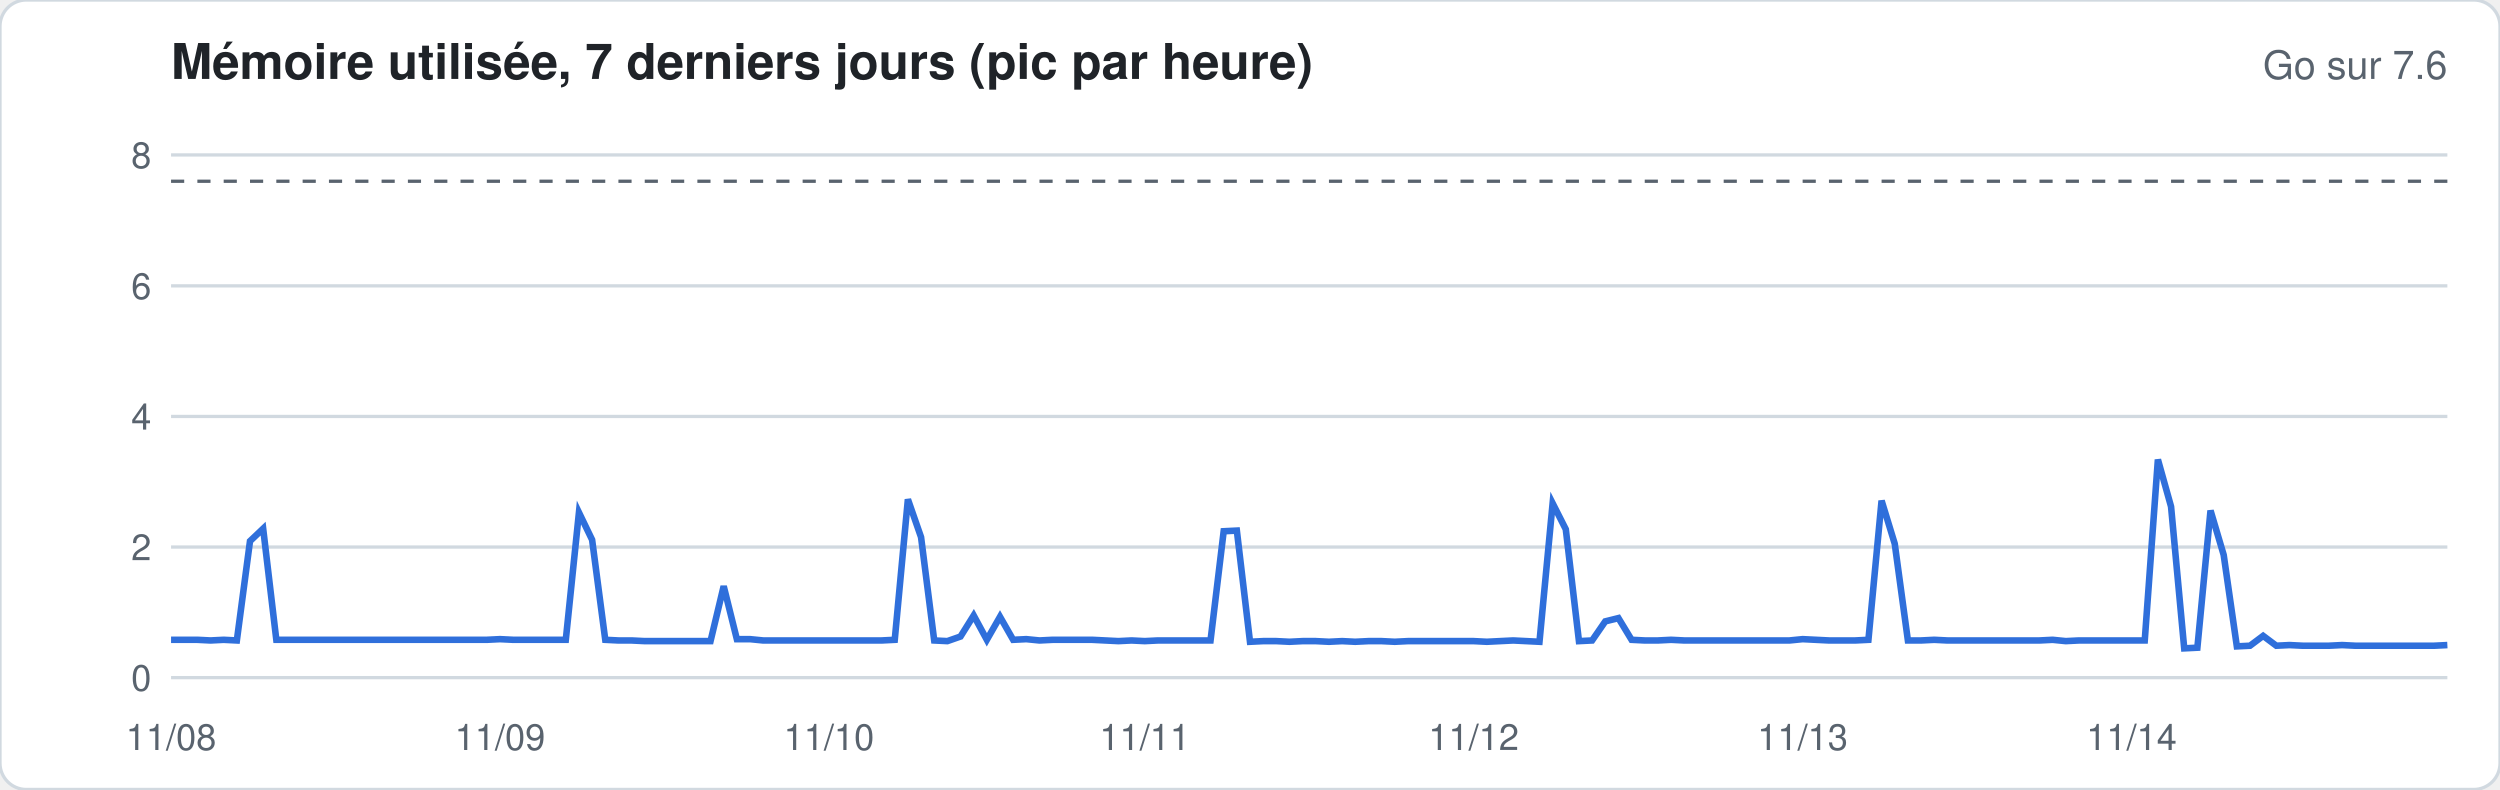
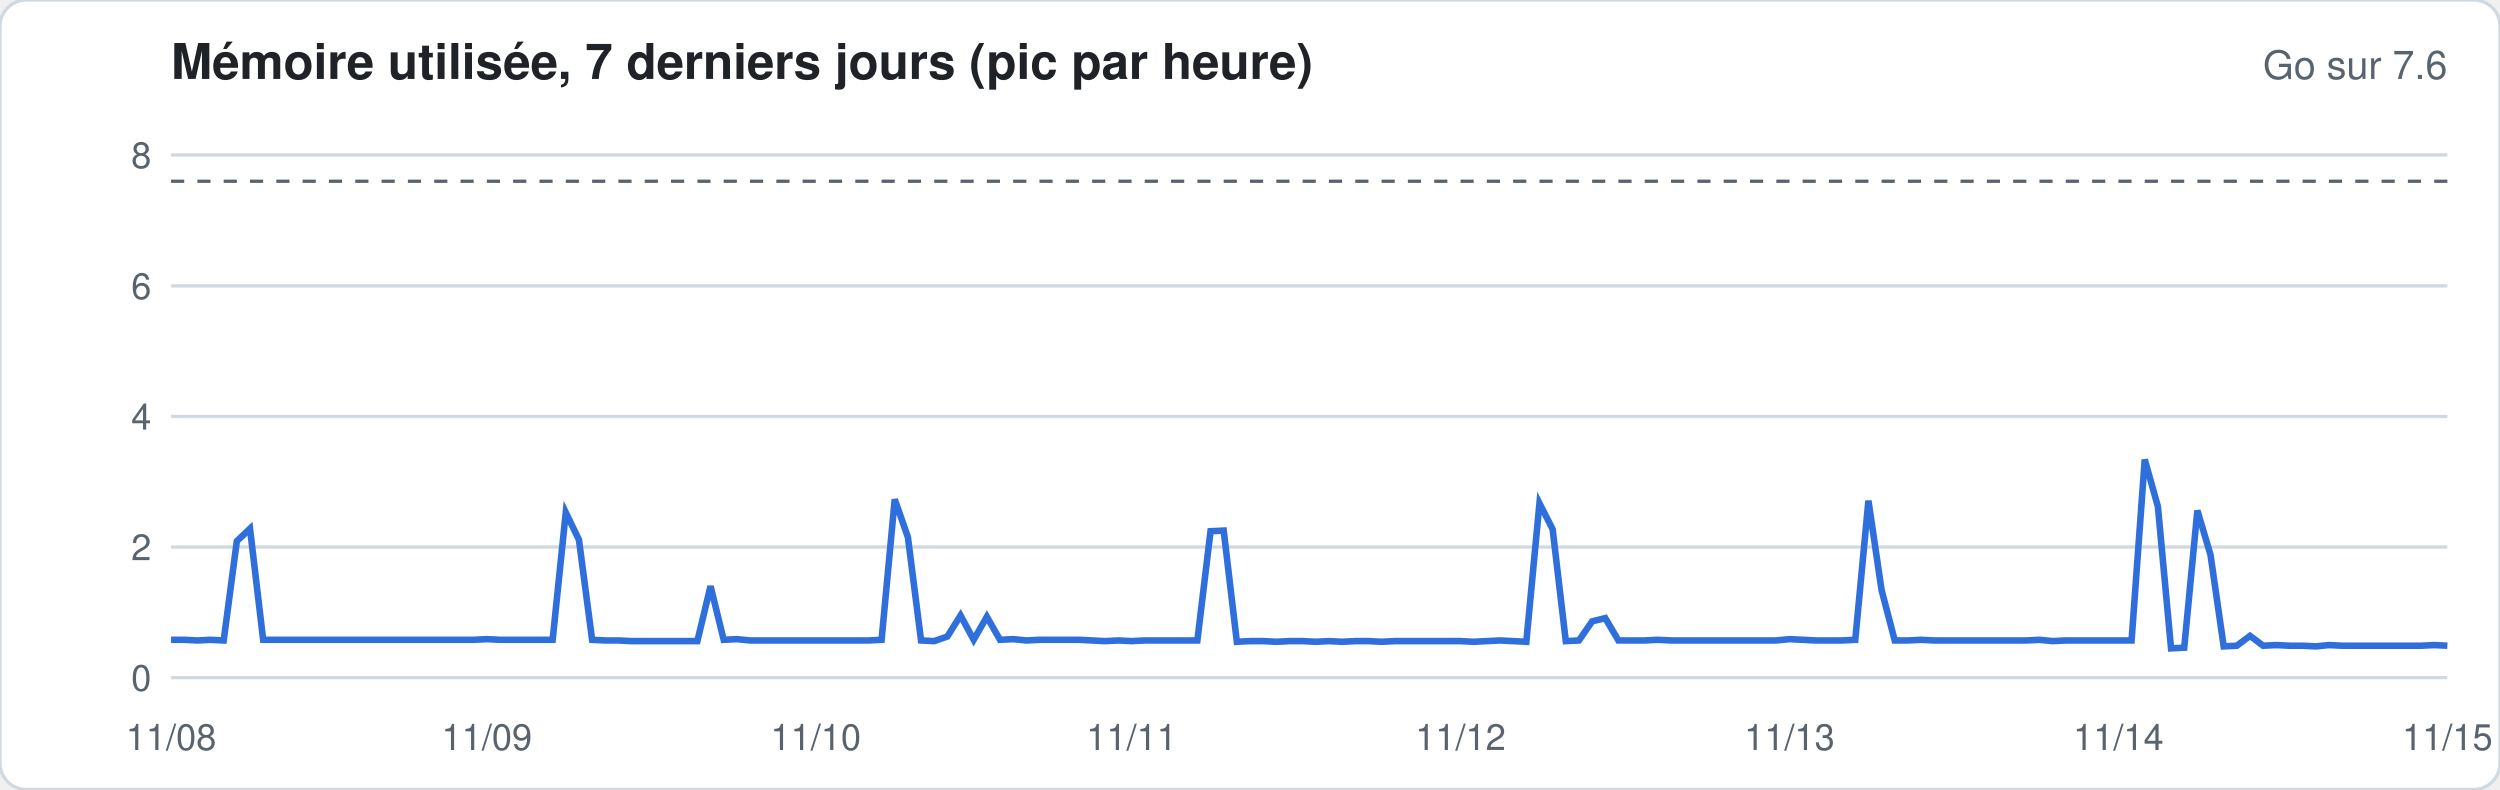
<svg xmlns="http://www.w3.org/2000/svg" width="760" height="240" viewBox="0 0 760 240" font-family="-apple-system,Segoe UI,Helvetica,Arial,sans-serif">
  <rect width="760" height="240" rx="8" fill="#ffffff" stroke="#d1d9e0" />
  <text x="52" y="24" font-size="15" font-weight="600" fill="#1f2328">Mémoire utilisée, 7 derniers jours (pic par heure)</text>
  <text x="744" y="24" font-size="12" fill="#59636e" text-anchor="end">Go sur 7.6</text>
  <line x1="52" x2="744" y1="206.0" y2="206.0" stroke="#d1d9e0" stroke-width="1" />
  <text x="46" y="210.0" font-size="11" fill="#59636e" text-anchor="end">0</text>
  <line x1="52" x2="744" y1="166.3" y2="166.3" stroke="#d1d9e0" stroke-width="1" />
  <text x="46" y="170.3" font-size="11" fill="#59636e" text-anchor="end">2</text>
  <line x1="52" x2="744" y1="126.6" y2="126.6" stroke="#d1d9e0" stroke-width="1" />
  <text x="46" y="130.6" font-size="11" fill="#59636e" text-anchor="end">4</text>
  <line x1="52" x2="744" y1="86.9" y2="86.9" stroke="#d1d9e0" stroke-width="1" />
  <text x="46" y="90.9" font-size="11" fill="#59636e" text-anchor="end">6</text>
  <line x1="52" x2="744" y1="47.1" y2="47.1" stroke="#d1d9e0" stroke-width="1" />
  <text x="46" y="51.1" font-size="11" fill="#59636e" text-anchor="end">8</text>
  <line x1="52" x2="744" y1="55.1" y2="55.1" stroke="#59636e" stroke-dasharray="4 4" />
-   <polyline fill="none" stroke="#2f6fdb" stroke-width="2" points="52.0,194.5 56.0,194.5 60.0,194.5 64.0,194.7 68.0,194.5 72.0,194.7 76.0,164.5 80.0,160.7 84.0,194.5 88.0,194.5 92.0,194.5 96.0,194.5 100.0,194.5 104.0,194.5 108.0,194.5 112.0,194.5 116.0,194.5 120.0,194.5 124.0,194.5 128.0,194.5 132.0,194.5 136.0,194.5 140.0,194.5 144.0,194.5 148.0,194.5 152.0,194.3 156.0,194.5 160.0,194.5 164.0,194.5 168.0,194.5 172.0,194.5 176.0,155.8 180.0,164.1 184.0,194.5 188.0,194.7 192.0,194.7 196.0,194.9 200.0,194.9 204.0,194.9 208.0,194.9 212.0,194.9 216.0,194.9 220.0,178.2 224.0,194.3 228.0,194.3 232.0,194.7 236.0,194.7 240.0,194.7 244.0,194.7 248.0,194.7 252.0,194.7 256.0,194.7 260.0,194.7 264.0,194.7 268.0,194.7 272.0,194.5 276.0,151.8 280.0,163.3 284.0,194.7 288.0,194.9 292.0,193.5 296.0,187.1 300.0,194.5 304.0,187.5 308.0,194.5 312.0,194.3 316.0,194.7 320.0,194.5 324.0,194.5 328.0,194.5 332.0,194.5 336.0,194.7 340.0,194.9 344.0,194.7 348.0,194.9 352.0,194.7 356.0,194.7 360.0,194.7 364.0,194.7 368.0,194.7 372.0,161.5 376.0,161.3 380.0,195.1 384.0,194.9 388.0,194.9 392.0,195.1 396.0,194.9 400.0,194.9 404.0,195.1 408.0,194.9 412.0,195.1 416.0,194.9 420.0,194.9 424.0,195.1 428.0,194.9 432.0,194.9 436.0,194.9 440.0,194.9 444.0,194.9 448.0,194.9 452.0,195.1 456.0,194.9 460.0,194.7 464.0,194.9 468.0,195.1 472.0,153.0 476.0,160.9 480.0,194.9 484.0,194.7 488.0,188.9 492.0,187.9 496.0,194.5 500.0,194.7 504.0,194.7 508.0,194.5 512.0,194.7 516.0,194.7 520.0,194.7 524.0,194.7 528.0,194.7 532.0,194.7 536.0,194.7 540.0,194.7 544.0,194.7 548.0,194.3 552.0,194.5 556.0,194.7 560.0,194.7 564.0,194.7 568.0,194.5 572.0,152.2 576.0,165.3 580.0,194.7 584.0,194.7 588.0,194.5 592.0,194.7 596.0,194.7 600.0,194.7 604.0,194.7 608.0,194.7 612.0,194.7 616.0,194.7 620.0,194.7 624.0,194.5 628.0,194.9 632.0,194.7 636.0,194.7 640.0,194.7 644.0,194.7 648.0,194.7 652.0,194.7 656.0,139.7 660.0,154.0 664.0,197.1 668.0,196.9 672.0,155.2 676.0,168.7 680.0,196.5 684.0,196.3 688.0,193.3 692.0,196.3 696.0,196.1 700.0,196.3 704.0,196.3 708.0,196.3 712.0,196.1 716.0,196.3 720.0,196.3 724.0,196.3 728.0,196.3 732.0,196.3 736.0,196.3 740.0,196.3 744.0,196.1" />
+   <polyline fill="none" stroke="#2f6fdb" stroke-width="2" points="52.0,194.5 56.0,194.5 60.0,194.7 64.0,194.5 68.0,194.7 72.0,164.5 76.0,160.7 80.0,194.5 84.0,194.5 88.0,194.5 92.0,194.5 96.0,194.5 100.0,194.5 104.0,194.5 108.0,194.5 112.0,194.5 116.0,194.5 120.0,194.5 124.0,194.5 128.0,194.5 132.0,194.5 136.0,194.5 140.0,194.5 144.0,194.5 148.0,194.3 152.0,194.5 156.0,194.5 160.0,194.5 164.0,194.5 168.0,194.5 172.0,155.8 176.0,164.1 180.0,194.5 184.0,194.7 188.0,194.7 192.0,194.9 196.0,194.9 200.0,194.9 204.0,194.9 208.0,194.9 212.0,194.9 216.0,178.2 220.0,194.5 224.0,194.3 228.0,194.7 232.0,194.7 236.0,194.7 240.0,194.7 244.0,194.7 248.0,194.7 252.0,194.7 256.0,194.7 260.0,194.7 264.0,194.7 268.0,194.5 272.0,151.8 276.0,163.3 280.0,194.7 284.0,194.9 288.0,193.5 292.0,187.1 296.0,194.5 300.0,187.5 304.0,194.5 308.0,194.3 312.0,194.7 316.0,194.5 320.0,194.5 324.0,194.5 328.0,194.5 332.0,194.7 336.0,194.9 340.0,194.7 344.0,194.9 348.0,194.7 352.0,194.7 356.0,194.7 360.0,194.7 364.0,194.7 368.0,161.5 372.0,161.3 376.0,195.1 380.0,194.9 384.0,194.9 388.0,195.1 392.0,194.9 396.0,194.9 400.0,195.1 404.0,194.9 408.0,195.1 412.0,194.9 416.0,194.9 420.0,195.1 424.0,194.9 428.0,194.9 432.0,194.9 436.0,194.9 440.0,194.9 444.0,194.9 448.0,195.1 452.0,194.9 456.0,194.7 460.0,194.9 464.0,195.1 468.0,153.0 472.0,160.9 476.0,194.9 480.0,194.7 484.0,188.9 488.0,187.9 492.0,194.7 496.0,194.7 500.0,194.7 504.0,194.5 508.0,194.7 512.0,194.7 516.0,194.7 520.0,194.7 524.0,194.7 528.0,194.7 532.0,194.7 536.0,194.7 540.0,194.7 544.0,194.3 548.0,194.5 552.0,194.7 556.0,194.7 560.0,194.7 564.0,194.5 568.0,152.2 572.0,179.4 576.0,194.7 580.0,194.7 584.0,194.5 588.0,194.7 592.0,194.7 596.0,194.7 600.0,194.7 604.0,194.7 608.0,194.7 612.0,194.7 616.0,194.7 620.0,194.5 624.0,194.9 628.0,194.7 632.0,194.7 636.0,194.7 640.0,194.7 644.0,194.7 648.0,194.7 652.0,139.7 656.0,154.0 660.0,197.1 664.0,196.9 668.0,155.2 672.0,168.7 676.0,196.5 680.0,196.3 684.0,193.3 688.0,196.3 692.0,196.1 696.0,196.3 700.0,196.3 704.0,196.5 708.0,196.1 712.0,196.3 716.0,196.3 720.0,196.3 724.0,196.3 728.0,196.3 732.0,196.3 736.0,196.3 740.0,196.1 744.0,196.3" />
  <text x="52.0" y="228" font-size="11" fill="#59636e" text-anchor="middle">11/08</text>
-   <text x="152.0" y="228" font-size="11" fill="#59636e" text-anchor="middle">11/09</text>
-   <text x="252.0" y="228" font-size="11" fill="#59636e" text-anchor="middle">11/10</text>
-   <text x="348.0" y="228" font-size="11" fill="#59636e" text-anchor="middle">11/11</text>
-   <text x="448.0" y="228" font-size="11" fill="#59636e" text-anchor="middle">11/12</text>
-   <text x="548.0" y="228" font-size="11" fill="#59636e" text-anchor="middle">11/13</text>
-   <text x="648.0" y="228" font-size="11" fill="#59636e" text-anchor="middle">11/14</text>
+   <text x="148.0" y="228" font-size="11" fill="#59636e" text-anchor="middle">11/09</text>
+   <text x="248.0" y="228" font-size="11" fill="#59636e" text-anchor="middle">11/10</text>
+   <text x="344.0" y="228" font-size="11" fill="#59636e" text-anchor="middle">11/11</text>
+   <text x="444.0" y="228" font-size="11" fill="#59636e" text-anchor="middle">11/12</text>
+   <text x="544.0" y="228" font-size="11" fill="#59636e" text-anchor="middle">11/13</text>
+   <text x="644.0" y="228" font-size="11" fill="#59636e" text-anchor="middle">11/14</text>
+   <text x="744.0" y="228" font-size="11" fill="#59636e" text-anchor="middle">11/15</text>
</svg>
